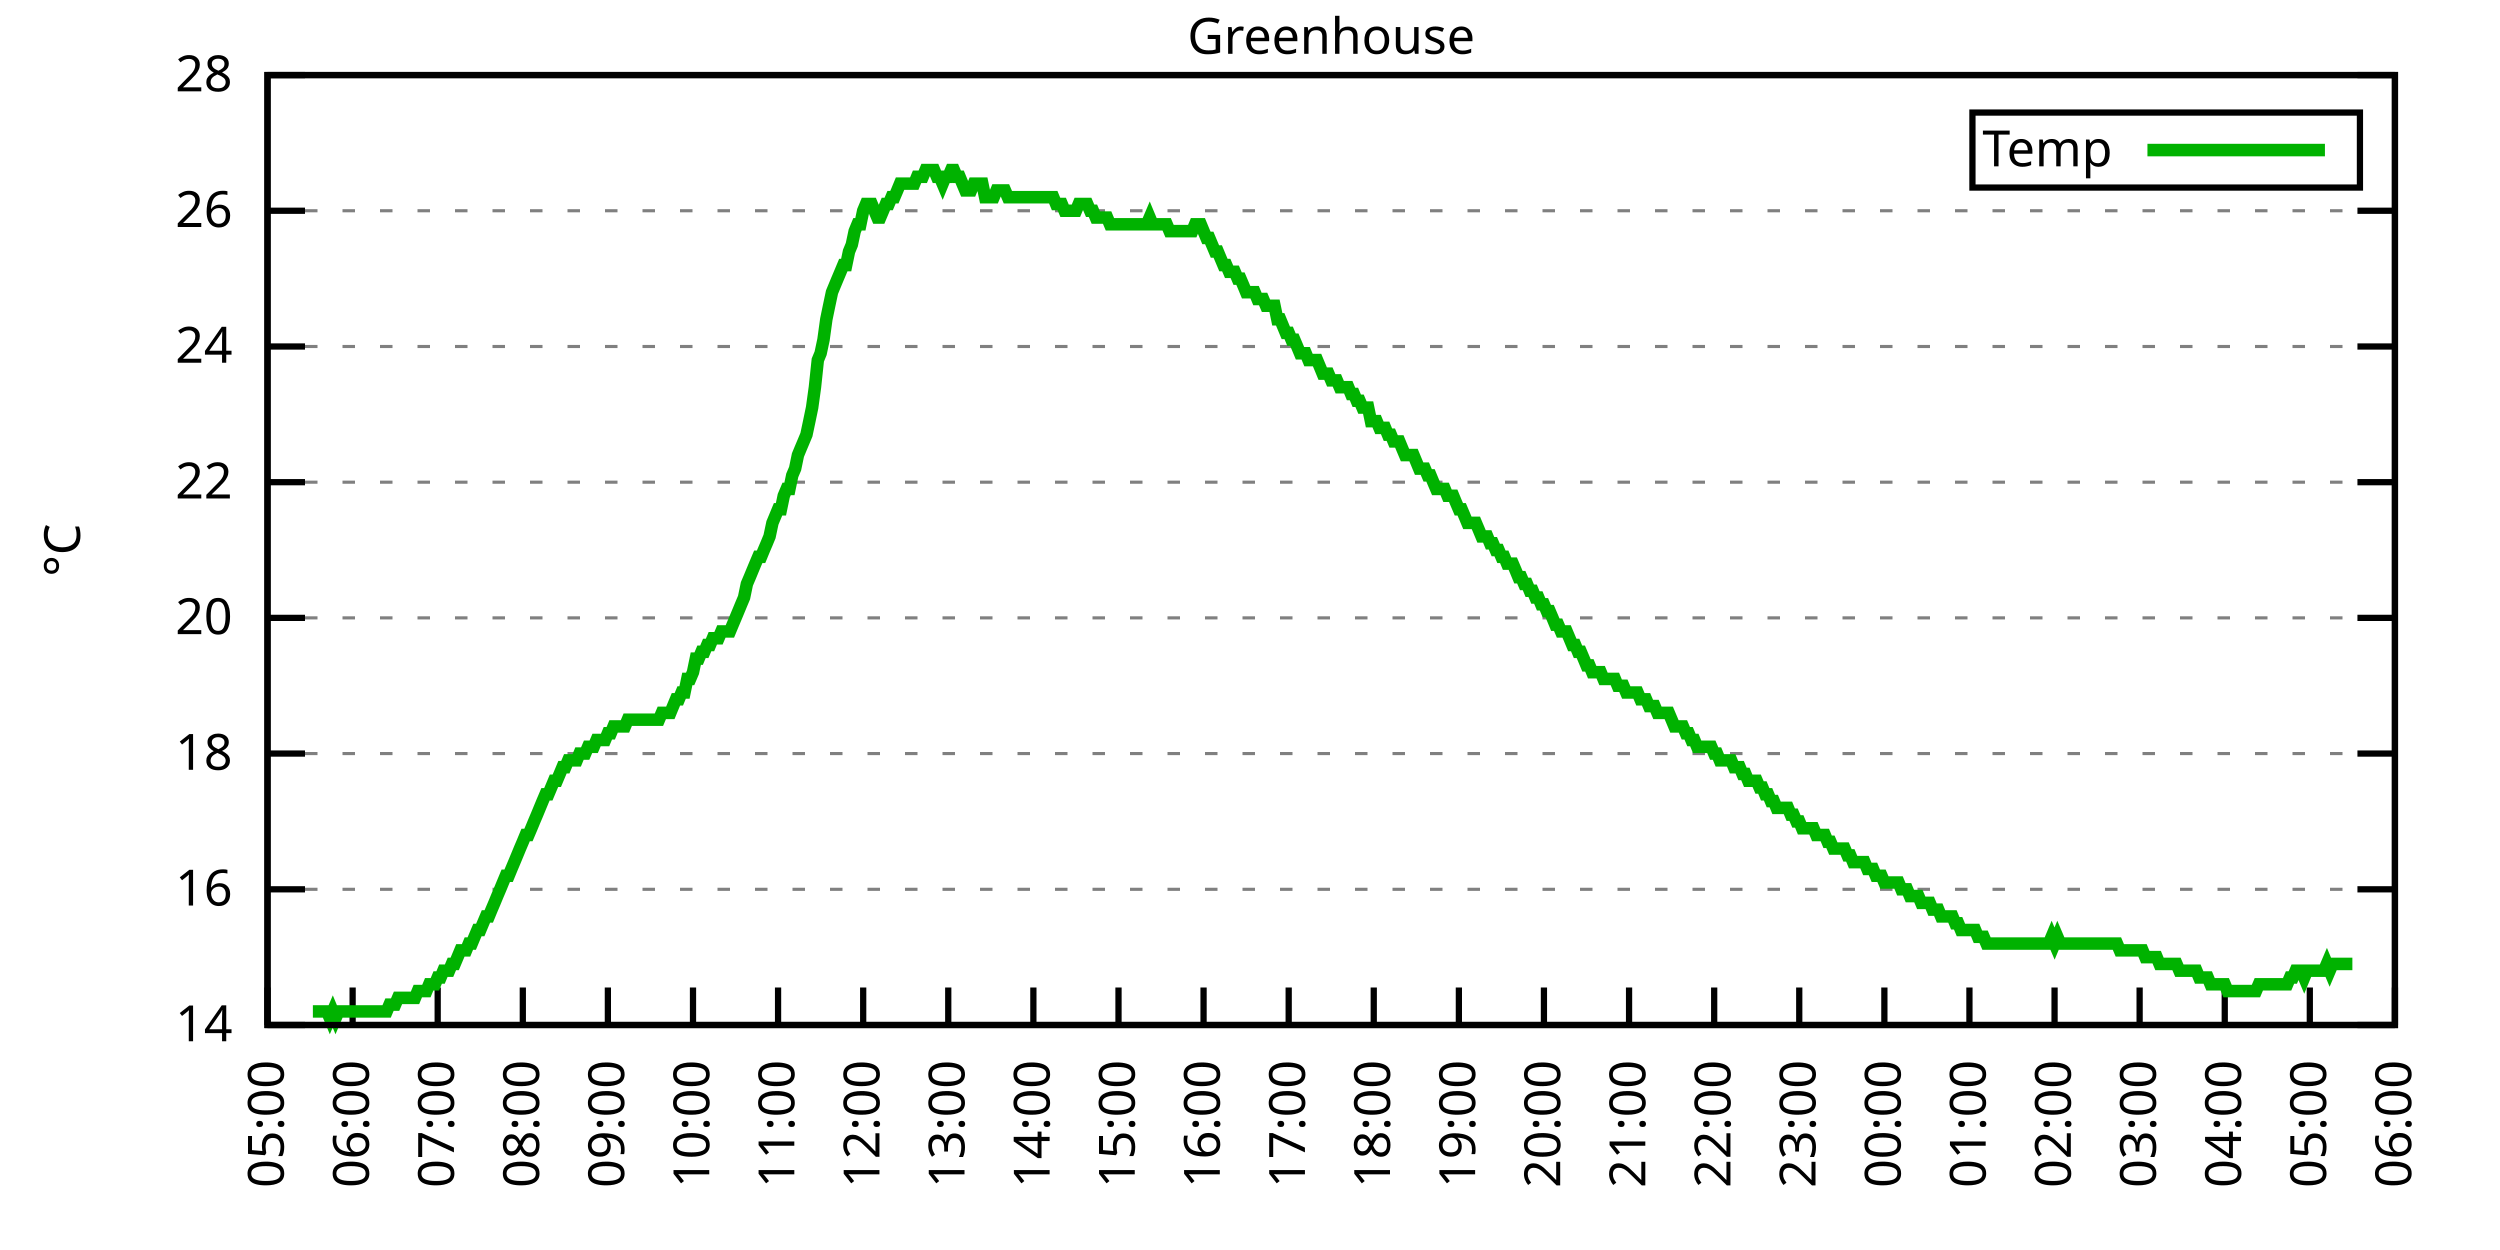
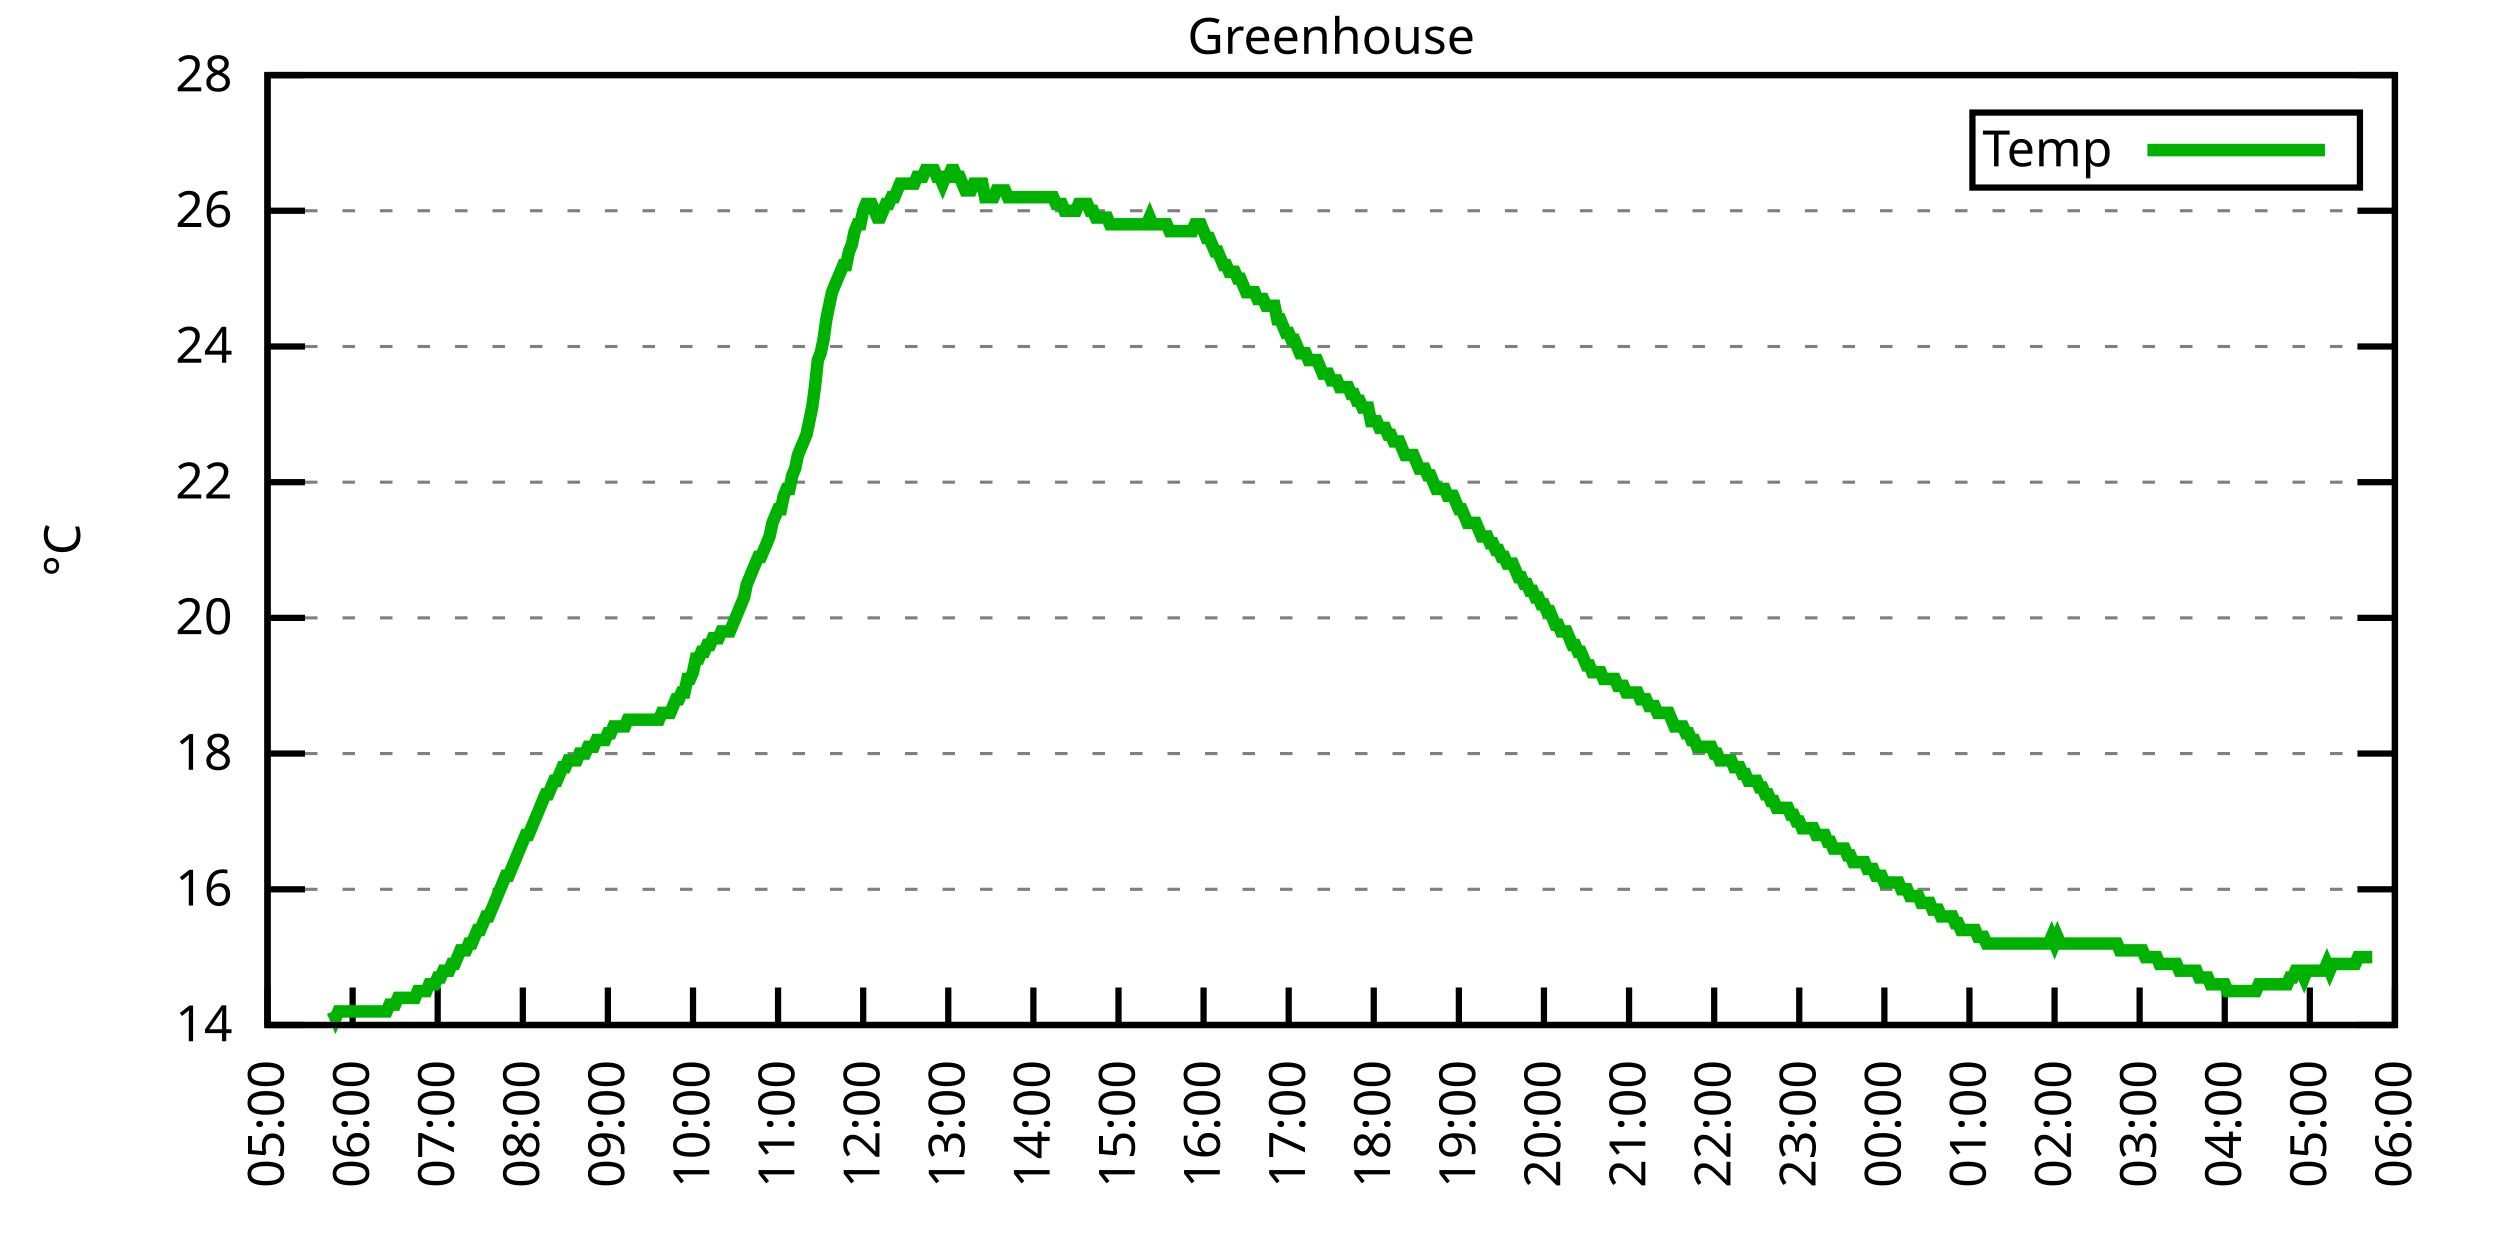
<svg xmlns="http://www.w3.org/2000/svg" xmlns:xlink="http://www.w3.org/1999/xlink" width="400" height="200" viewBox="0 0 400 200">
  <g id="gnuplot_canvas">
    <rect x="0" y="0" width="400" height="200" fill="none" />
    <defs>
      <circle id="gpDot" r="0.5" stroke-width="0.5" stroke="currentColor" />
      <path id="gpPt0" stroke-width="0.333" stroke="currentColor" d="M-1,0 h2 M0,-1 v2" />
      <path id="gpPt1" stroke-width="0.333" stroke="currentColor" d="M-1,-1 L1,1 M1,-1 L-1,1" />
      <path id="gpPt2" stroke-width="0.333" stroke="currentColor" d="M-1,0 L1,0 M0,-1 L0,1 M-1,-1 L1,1 M-1,1 L1,-1" />
      <rect id="gpPt3" stroke-width="0.333" stroke="currentColor" x="-1" y="-1" width="2" height="2" />
      <rect id="gpPt4" stroke-width="0.333" stroke="currentColor" fill="currentColor" x="-1" y="-1" width="2" height="2" />
      <circle id="gpPt5" stroke-width="0.333" stroke="currentColor" cx="0" cy="0" r="1" />
      <use xlink:href="#gpPt5" id="gpPt6" fill="currentColor" stroke="none" />
      <path id="gpPt7" stroke-width="0.333" stroke="currentColor" d="M0,-1.33 L-1.33,0.67 L1.33,0.67 z" />
      <use xlink:href="#gpPt7" id="gpPt8" fill="currentColor" stroke="none" />
      <use xlink:href="#gpPt7" id="gpPt9" stroke="currentColor" transform="rotate(180)" />
      <use xlink:href="#gpPt9" id="gpPt10" fill="currentColor" stroke="none" />
      <use xlink:href="#gpPt3" id="gpPt11" stroke="currentColor" transform="rotate(45)" />
      <use xlink:href="#gpPt11" id="gpPt12" fill="currentColor" stroke="none" />
      <path id="gpPt13" stroke-width="0.333" stroke="currentColor" d="M0,1.330 L1.265,0.411 L0.782,-1.067 L-0.782,-1.076 L-1.265,0.411 z" />
      <use xlink:href="#gpPt13" id="gpPt14" fill="currentColor" stroke="none" />
      <filter id="textbox" filterUnits="objectBoundingBox" x="0" y="0" height="1" width="1">
        <feFlood flood-color="white" flood-opacity="1" result="bgnd" />
        <feComposite in="SourceGraphic" in2="bgnd" operator="atop" />
      </filter>
      <filter id="greybox" filterUnits="objectBoundingBox" x="0" y="0" height="1" width="1">
        <feFlood flood-color="lightgrey" flood-opacity="1" result="grey" />
        <feComposite in="SourceGraphic" in2="grey" operator="atop" />
      </filter>
    </defs>
    <g fill="none" color="white" stroke="currentColor" stroke-width="1.00" stroke-linecap="butt" stroke-linejoin="miter">
</g>
    <g fill="none" color="black" stroke="currentColor" stroke-width="1.00" stroke-linecap="butt" stroke-linejoin="miter">
      <g stroke="none" shape-rendering="crispEdges">
        <polygon fill="rgb(255, 255, 255)" points="42.80,164.00 383.18,164.00 383.18,12.02 42.80,12.02 " />
      </g>
    </g>
    <g fill="none" color="black" stroke="currentColor" stroke-width="1.00" stroke-linecap="butt" stroke-linejoin="miter">
</g>
    <g fill="none" color="black" stroke="black" stroke-width="0.50" stroke-linecap="butt" stroke-linejoin="miter">
</g>
    <g fill="none" color="gray" stroke="currentColor" stroke-width="0.50" stroke-linecap="butt" stroke-linejoin="miter">
      <path stroke="gray" stroke-dasharray="2,4" class="gridline" d="M42.80,164.00 L383.19,164.00  " />
    </g>
    <g fill="none" color="gray" stroke="gray" stroke-width="1.00" stroke-linecap="butt" stroke-linejoin="miter">
</g>
    <g fill="none" color="black" stroke="currentColor" stroke-width="1.00" stroke-linecap="butt" stroke-linejoin="miter">
      <path stroke="black" d="M42.80,164.00 L48.80,164.00 M383.19,164.00 L377.19,164.00  " />
      <g transform="translate(37.20,166.60)" stroke="none" fill="black" font-family="Sans" font-size="8.00" text-anchor="end">
        <text>
          <tspan font-family="Sans"> 14</tspan>
        </text>
      </g>
    </g>
    <g fill="none" color="black" stroke="currentColor" stroke-width="1.00" stroke-linecap="butt" stroke-linejoin="miter">
</g>
    <g fill="none" color="black" stroke="black" stroke-width="0.50" stroke-linecap="butt" stroke-linejoin="miter">
</g>
    <g fill="none" color="gray" stroke="currentColor" stroke-width="0.50" stroke-linecap="butt" stroke-linejoin="miter">
      <path stroke="gray" stroke-dasharray="2,4" class="gridline" d="M42.80,142.29 L383.19,142.29  " />
    </g>
    <g fill="none" color="gray" stroke="gray" stroke-width="1.00" stroke-linecap="butt" stroke-linejoin="miter">
</g>
    <g fill="none" color="black" stroke="currentColor" stroke-width="1.00" stroke-linecap="butt" stroke-linejoin="miter">
      <path stroke="black" d="M42.80,142.29 L48.80,142.29 M383.19,142.29 L377.19,142.29  " />
      <g transform="translate(37.20,144.89)" stroke="none" fill="black" font-family="Sans" font-size="8.00" text-anchor="end">
        <text>
          <tspan font-family="Sans"> 16</tspan>
        </text>
      </g>
    </g>
    <g fill="none" color="black" stroke="currentColor" stroke-width="1.00" stroke-linecap="butt" stroke-linejoin="miter">
</g>
    <g fill="none" color="black" stroke="black" stroke-width="0.50" stroke-linecap="butt" stroke-linejoin="miter">
</g>
    <g fill="none" color="gray" stroke="currentColor" stroke-width="0.50" stroke-linecap="butt" stroke-linejoin="miter">
      <path stroke="gray" stroke-dasharray="2,4" class="gridline" d="M42.80,120.57 L383.19,120.57  " />
    </g>
    <g fill="none" color="gray" stroke="gray" stroke-width="1.00" stroke-linecap="butt" stroke-linejoin="miter">
</g>
    <g fill="none" color="black" stroke="currentColor" stroke-width="1.00" stroke-linecap="butt" stroke-linejoin="miter">
      <path stroke="black" d="M42.80,120.57 L48.80,120.57 M383.19,120.57 L377.19,120.57  " />
      <g transform="translate(37.20,123.17)" stroke="none" fill="black" font-family="Sans" font-size="8.00" text-anchor="end">
        <text>
          <tspan font-family="Sans"> 18</tspan>
        </text>
      </g>
    </g>
    <g fill="none" color="black" stroke="currentColor" stroke-width="1.00" stroke-linecap="butt" stroke-linejoin="miter">
</g>
    <g fill="none" color="black" stroke="black" stroke-width="0.50" stroke-linecap="butt" stroke-linejoin="miter">
</g>
    <g fill="none" color="gray" stroke="currentColor" stroke-width="0.50" stroke-linecap="butt" stroke-linejoin="miter">
      <path stroke="gray" stroke-dasharray="2,4" class="gridline" d="M42.80,98.86 L383.19,98.86  " />
    </g>
    <g fill="none" color="gray" stroke="gray" stroke-width="1.00" stroke-linecap="butt" stroke-linejoin="miter">
</g>
    <g fill="none" color="black" stroke="currentColor" stroke-width="1.00" stroke-linecap="butt" stroke-linejoin="miter">
      <path stroke="black" d="M42.80,98.86 L48.80,98.86 M383.19,98.86 L377.19,98.86  " />
      <g transform="translate(37.20,101.46)" stroke="none" fill="black" font-family="Sans" font-size="8.00" text-anchor="end">
        <text>
          <tspan font-family="Sans"> 20</tspan>
        </text>
      </g>
    </g>
    <g fill="none" color="black" stroke="currentColor" stroke-width="1.00" stroke-linecap="butt" stroke-linejoin="miter">
</g>
    <g fill="none" color="black" stroke="black" stroke-width="0.50" stroke-linecap="butt" stroke-linejoin="miter">
</g>
    <g fill="none" color="gray" stroke="currentColor" stroke-width="0.50" stroke-linecap="butt" stroke-linejoin="miter">
      <path stroke="gray" stroke-dasharray="2,4" class="gridline" d="M42.80,77.15 L383.19,77.15  " />
    </g>
    <g fill="none" color="gray" stroke="gray" stroke-width="1.00" stroke-linecap="butt" stroke-linejoin="miter">
</g>
    <g fill="none" color="black" stroke="currentColor" stroke-width="1.00" stroke-linecap="butt" stroke-linejoin="miter">
      <path stroke="black" d="M42.80,77.15 L48.80,77.15 M383.19,77.15 L377.19,77.15  " />
      <g transform="translate(37.20,79.75)" stroke="none" fill="black" font-family="Sans" font-size="8.00" text-anchor="end">
        <text>
          <tspan font-family="Sans"> 22</tspan>
        </text>
      </g>
    </g>
    <g fill="none" color="black" stroke="currentColor" stroke-width="1.00" stroke-linecap="butt" stroke-linejoin="miter">
</g>
    <g fill="none" color="black" stroke="black" stroke-width="0.50" stroke-linecap="butt" stroke-linejoin="miter">
</g>
    <g fill="none" color="gray" stroke="currentColor" stroke-width="0.50" stroke-linecap="butt" stroke-linejoin="miter">
      <path stroke="gray" stroke-dasharray="2,4" class="gridline" d="M42.80,55.44 L383.19,55.44  " />
    </g>
    <g fill="none" color="gray" stroke="gray" stroke-width="1.00" stroke-linecap="butt" stroke-linejoin="miter">
</g>
    <g fill="none" color="black" stroke="currentColor" stroke-width="1.00" stroke-linecap="butt" stroke-linejoin="miter">
      <path stroke="black" d="M42.80,55.44 L48.80,55.44 M383.19,55.44 L377.19,55.44  " />
      <g transform="translate(37.20,58.04)" stroke="none" fill="black" font-family="Sans" font-size="8.00" text-anchor="end">
        <text>
          <tspan font-family="Sans"> 24</tspan>
        </text>
      </g>
    </g>
    <g fill="none" color="black" stroke="currentColor" stroke-width="1.00" stroke-linecap="butt" stroke-linejoin="miter">
</g>
    <g fill="none" color="black" stroke="black" stroke-width="0.50" stroke-linecap="butt" stroke-linejoin="miter">
</g>
    <g fill="none" color="gray" stroke="currentColor" stroke-width="0.50" stroke-linecap="butt" stroke-linejoin="miter">
      <path stroke="gray" stroke-dasharray="2,4" class="gridline" d="M42.80,33.72 L383.19,33.72  " />
    </g>
    <g fill="none" color="gray" stroke="gray" stroke-width="1.00" stroke-linecap="butt" stroke-linejoin="miter">
</g>
    <g fill="none" color="black" stroke="currentColor" stroke-width="1.00" stroke-linecap="butt" stroke-linejoin="miter">
      <path stroke="black" d="M42.80,33.72 L48.80,33.72 M383.19,33.72 L377.19,33.72  " />
      <g transform="translate(37.20,36.32)" stroke="none" fill="black" font-family="Sans" font-size="8.00" text-anchor="end">
        <text>
          <tspan font-family="Sans"> 26</tspan>
        </text>
      </g>
    </g>
    <g fill="none" color="black" stroke="currentColor" stroke-width="1.00" stroke-linecap="butt" stroke-linejoin="miter">
</g>
    <g fill="none" color="black" stroke="black" stroke-width="0.50" stroke-linecap="butt" stroke-linejoin="miter">
</g>
    <g fill="none" color="gray" stroke="currentColor" stroke-width="0.50" stroke-linecap="butt" stroke-linejoin="miter">
      <path stroke="gray" stroke-dasharray="2,4" class="gridline" d="M42.80,12.01 L383.19,12.01  " />
    </g>
    <g fill="none" color="gray" stroke="gray" stroke-width="1.00" stroke-linecap="butt" stroke-linejoin="miter">
</g>
    <g fill="none" color="black" stroke="currentColor" stroke-width="1.00" stroke-linecap="butt" stroke-linejoin="miter">
      <path stroke="black" d="M42.80,12.01 L48.80,12.01 M383.19,12.01 L377.19,12.01  " />
      <g transform="translate(37.20,14.61)" stroke="none" fill="black" font-family="Sans" font-size="8.00" text-anchor="end">
        <text>
          <tspan font-family="Sans"> 28</tspan>
        </text>
      </g>
    </g>
    <g fill="none" color="black" stroke="currentColor" stroke-width="1.00" stroke-linecap="butt" stroke-linejoin="miter">
      <path stroke="black" d="M42.80,164.00 L42.80,158.00  " />
      <g transform="translate(45.40,169.60) rotate(270.00)" stroke="none" fill="black" font-family="Sans" font-size="8.00" text-anchor="end">
        <text>
          <tspan font-family="Sans">05:00</tspan>
        </text>
      </g>
    </g>
    <g fill="none" color="black" stroke="currentColor" stroke-width="1.00" stroke-linecap="butt" stroke-linejoin="miter">
      <path stroke="black" d="M56.42,164.00 L56.42,158.00  " />
      <g transform="translate(59.02,169.60) rotate(270.00)" stroke="none" fill="black" font-family="Sans" font-size="8.00" text-anchor="end">
        <text>
          <tspan font-family="Sans">06:00</tspan>
        </text>
      </g>
    </g>
    <g fill="none" color="black" stroke="currentColor" stroke-width="1.00" stroke-linecap="butt" stroke-linejoin="miter">
      <path stroke="black" d="M70.03,164.00 L70.03,158.00  " />
      <g transform="translate(72.63,169.60) rotate(270.00)" stroke="none" fill="black" font-family="Sans" font-size="8.00" text-anchor="end">
        <text>
          <tspan font-family="Sans">07:00</tspan>
        </text>
      </g>
    </g>
    <g fill="none" color="black" stroke="currentColor" stroke-width="1.00" stroke-linecap="butt" stroke-linejoin="miter">
      <path stroke="black" d="M83.65,164.00 L83.65,158.00  " />
      <g transform="translate(86.25,169.60) rotate(270.00)" stroke="none" fill="black" font-family="Sans" font-size="8.00" text-anchor="end">
        <text>
          <tspan font-family="Sans">08:00</tspan>
        </text>
      </g>
    </g>
    <g fill="none" color="black" stroke="currentColor" stroke-width="1.00" stroke-linecap="butt" stroke-linejoin="miter">
      <path stroke="black" d="M97.26,164.00 L97.26,158.00  " />
      <g transform="translate(99.86,169.60) rotate(270.00)" stroke="none" fill="black" font-family="Sans" font-size="8.00" text-anchor="end">
        <text>
          <tspan font-family="Sans">09:00</tspan>
        </text>
      </g>
    </g>
    <g fill="none" color="black" stroke="currentColor" stroke-width="1.00" stroke-linecap="butt" stroke-linejoin="miter">
      <path stroke="black" d="M110.88,164.00 L110.88,158.00  " />
      <g transform="translate(113.48,169.60) rotate(270.00)" stroke="none" fill="black" font-family="Sans" font-size="8.00" text-anchor="end">
        <text>
          <tspan font-family="Sans">10:00</tspan>
        </text>
      </g>
    </g>
    <g fill="none" color="black" stroke="currentColor" stroke-width="1.00" stroke-linecap="butt" stroke-linejoin="miter">
      <path stroke="black" d="M124.49,164.00 L124.49,158.00  " />
      <g transform="translate(127.09,169.60) rotate(270.00)" stroke="none" fill="black" font-family="Sans" font-size="8.00" text-anchor="end">
        <text>
          <tspan font-family="Sans">11:00</tspan>
        </text>
      </g>
    </g>
    <g fill="none" color="black" stroke="currentColor" stroke-width="1.00" stroke-linecap="butt" stroke-linejoin="miter">
      <path stroke="black" d="M138.11,164.00 L138.11,158.00  " />
      <g transform="translate(140.71,169.60) rotate(270.00)" stroke="none" fill="black" font-family="Sans" font-size="8.00" text-anchor="end">
        <text>
          <tspan font-family="Sans">12:00</tspan>
        </text>
      </g>
    </g>
    <g fill="none" color="black" stroke="currentColor" stroke-width="1.00" stroke-linecap="butt" stroke-linejoin="miter">
      <path stroke="black" d="M151.72,164.00 L151.72,158.00  " />
      <g transform="translate(154.32,169.60) rotate(270.00)" stroke="none" fill="black" font-family="Sans" font-size="8.00" text-anchor="end">
        <text>
          <tspan font-family="Sans">13:00</tspan>
        </text>
      </g>
    </g>
    <g fill="none" color="black" stroke="currentColor" stroke-width="1.00" stroke-linecap="butt" stroke-linejoin="miter">
      <path stroke="black" d="M165.34,164.00 L165.34,158.00  " />
      <g transform="translate(167.94,169.60) rotate(270.00)" stroke="none" fill="black" font-family="Sans" font-size="8.00" text-anchor="end">
        <text>
          <tspan font-family="Sans">14:00</tspan>
        </text>
      </g>
    </g>
    <g fill="none" color="black" stroke="currentColor" stroke-width="1.00" stroke-linecap="butt" stroke-linejoin="miter">
      <path stroke="black" d="M178.96,164.00 L178.96,158.00  " />
      <g transform="translate(181.56,169.60) rotate(270.00)" stroke="none" fill="black" font-family="Sans" font-size="8.00" text-anchor="end">
        <text>
          <tspan font-family="Sans">15:00</tspan>
        </text>
      </g>
    </g>
    <g fill="none" color="black" stroke="currentColor" stroke-width="1.00" stroke-linecap="butt" stroke-linejoin="miter">
      <path stroke="black" d="M192.57,164.00 L192.57,158.00  " />
      <g transform="translate(195.17,169.60) rotate(270.00)" stroke="none" fill="black" font-family="Sans" font-size="8.00" text-anchor="end">
        <text>
          <tspan font-family="Sans">16:00</tspan>
        </text>
      </g>
    </g>
    <g fill="none" color="black" stroke="currentColor" stroke-width="1.00" stroke-linecap="butt" stroke-linejoin="miter">
      <path stroke="black" d="M206.19,164.00 L206.19,158.00  " />
      <g transform="translate(208.79,169.60) rotate(270.00)" stroke="none" fill="black" font-family="Sans" font-size="8.00" text-anchor="end">
        <text>
          <tspan font-family="Sans">17:00</tspan>
        </text>
      </g>
    </g>
    <g fill="none" color="black" stroke="currentColor" stroke-width="1.00" stroke-linecap="butt" stroke-linejoin="miter">
      <path stroke="black" d="M219.80,164.00 L219.80,158.00  " />
      <g transform="translate(222.40,169.60) rotate(270.00)" stroke="none" fill="black" font-family="Sans" font-size="8.00" text-anchor="end">
        <text>
          <tspan font-family="Sans">18:00</tspan>
        </text>
      </g>
    </g>
    <g fill="none" color="black" stroke="currentColor" stroke-width="1.00" stroke-linecap="butt" stroke-linejoin="miter">
      <path stroke="black" d="M233.42,164.00 L233.42,158.00  " />
      <g transform="translate(236.02,169.60) rotate(270.00)" stroke="none" fill="black" font-family="Sans" font-size="8.00" text-anchor="end">
        <text>
          <tspan font-family="Sans">19:00</tspan>
        </text>
      </g>
    </g>
    <g fill="none" color="black" stroke="currentColor" stroke-width="1.00" stroke-linecap="butt" stroke-linejoin="miter">
      <path stroke="black" d="M247.03,164.00 L247.03,158.00  " />
      <g transform="translate(249.63,169.60) rotate(270.00)" stroke="none" fill="black" font-family="Sans" font-size="8.00" text-anchor="end">
        <text>
          <tspan font-family="Sans">20:00</tspan>
        </text>
      </g>
    </g>
    <g fill="none" color="black" stroke="currentColor" stroke-width="1.00" stroke-linecap="butt" stroke-linejoin="miter">
      <path stroke="black" d="M260.65,164.00 L260.65,158.00  " />
      <g transform="translate(263.25,169.60) rotate(270.00)" stroke="none" fill="black" font-family="Sans" font-size="8.00" text-anchor="end">
        <text>
          <tspan font-family="Sans">21:00</tspan>
        </text>
      </g>
    </g>
    <g fill="none" color="black" stroke="currentColor" stroke-width="1.00" stroke-linecap="butt" stroke-linejoin="miter">
      <path stroke="black" d="M274.27,164.00 L274.27,158.00  " />
      <g transform="translate(276.87,169.60) rotate(270.00)" stroke="none" fill="black" font-family="Sans" font-size="8.00" text-anchor="end">
        <text>
          <tspan font-family="Sans">22:00</tspan>
        </text>
      </g>
    </g>
    <g fill="none" color="black" stroke="currentColor" stroke-width="1.00" stroke-linecap="butt" stroke-linejoin="miter">
      <path stroke="black" d="M287.88,164.00 L287.88,158.00  " />
      <g transform="translate(290.48,169.60) rotate(270.00)" stroke="none" fill="black" font-family="Sans" font-size="8.00" text-anchor="end">
        <text>
          <tspan font-family="Sans">23:00</tspan>
        </text>
      </g>
    </g>
    <g fill="none" color="black" stroke="currentColor" stroke-width="1.00" stroke-linecap="butt" stroke-linejoin="miter">
      <path stroke="black" d="M301.50,164.00 L301.50,158.00  " />
      <g transform="translate(304.10,169.60) rotate(270.00)" stroke="none" fill="black" font-family="Sans" font-size="8.00" text-anchor="end">
        <text>
          <tspan font-family="Sans">00:00</tspan>
        </text>
      </g>
    </g>
    <g fill="none" color="black" stroke="currentColor" stroke-width="1.00" stroke-linecap="butt" stroke-linejoin="miter">
      <path stroke="black" d="M315.11,164.00 L315.11,158.00  " />
      <g transform="translate(317.71,169.60) rotate(270.00)" stroke="none" fill="black" font-family="Sans" font-size="8.00" text-anchor="end">
        <text>
          <tspan font-family="Sans">01:00</tspan>
        </text>
      </g>
    </g>
    <g fill="none" color="black" stroke="currentColor" stroke-width="1.00" stroke-linecap="butt" stroke-linejoin="miter">
      <path stroke="black" d="M328.73,164.00 L328.73,158.00  " />
      <g transform="translate(331.33,169.60) rotate(270.00)" stroke="none" fill="black" font-family="Sans" font-size="8.00" text-anchor="end">
        <text>
          <tspan font-family="Sans">02:00</tspan>
        </text>
      </g>
    </g>
    <g fill="none" color="black" stroke="currentColor" stroke-width="1.00" stroke-linecap="butt" stroke-linejoin="miter">
      <path stroke="black" d="M342.34,164.00 L342.34,158.00  " />
      <g transform="translate(344.94,169.60) rotate(270.00)" stroke="none" fill="black" font-family="Sans" font-size="8.00" text-anchor="end">
        <text>
          <tspan font-family="Sans">03:00</tspan>
        </text>
      </g>
    </g>
    <g fill="none" color="black" stroke="currentColor" stroke-width="1.00" stroke-linecap="butt" stroke-linejoin="miter">
      <path stroke="black" d="M355.96,164.00 L355.96,158.00  " />
      <g transform="translate(358.56,169.60) rotate(270.00)" stroke="none" fill="black" font-family="Sans" font-size="8.00" text-anchor="end">
        <text>
          <tspan font-family="Sans">04:00</tspan>
        </text>
      </g>
    </g>
    <g fill="none" color="black" stroke="currentColor" stroke-width="1.00" stroke-linecap="butt" stroke-linejoin="miter">
      <path stroke="black" d="M369.57,164.00 L369.57,158.00  " />
      <g transform="translate(372.17,169.60) rotate(270.00)" stroke="none" fill="black" font-family="Sans" font-size="8.00" text-anchor="end">
        <text>
          <tspan font-family="Sans">05:00</tspan>
        </text>
      </g>
    </g>
    <g fill="none" color="black" stroke="currentColor" stroke-width="1.00" stroke-linecap="butt" stroke-linejoin="miter">
      <path stroke="black" d="M383.19,164.00 L383.19,158.00  " />
      <g transform="translate(385.79,169.60) rotate(270.00)" stroke="none" fill="black" font-family="Sans" font-size="8.00" text-anchor="end">
        <text>
          <tspan font-family="Sans">06:00</tspan>
        </text>
      </g>
    </g>
    <g fill="none" color="black" stroke="currentColor" stroke-width="1.00" stroke-linecap="butt" stroke-linejoin="miter">
</g>
    <g fill="none" color="black" stroke="currentColor" stroke-width="1.00" stroke-linecap="butt" stroke-linejoin="miter">
      <path stroke="black" d="M42.80,12.01 L42.80,164.00 L383.19,164.00 L383.19,12.01 L42.80,12.01 Z  " />
    </g>
    <g fill="none" color="black" stroke="currentColor" stroke-width="1.00" stroke-linecap="butt" stroke-linejoin="miter">
</g>
    <g fill="none" color="black" stroke="currentColor" stroke-width="1.00" stroke-linecap="butt" stroke-linejoin="miter">
      <path stroke="black" d="M315.59,30.01 L315.59,18.01 L377.59,18.01 L377.59,30.01 L315.59,30.01 Z  " />
    </g>
    <g id="Greenhouse_plot_1">
      <g fill="none" color="white" stroke="black" stroke-width="2.00" stroke-linecap="butt" stroke-linejoin="miter">
</g>
      <g fill="none" color="black" stroke="currentColor" stroke-width="2.00" stroke-linecap="butt" stroke-linejoin="miter">
        <g transform="translate(337.99,26.61)" stroke="none" fill="black" font-family="Sans" font-size="8.00" text-anchor="end">
          <text>
            <tspan font-family="Sans">Temp</tspan>
          </text>
        </g>
      </g>
      <g fill="none" color="black" stroke="currentColor" stroke-width="2.00" stroke-linecap="butt" stroke-linejoin="miter">
-         <path stroke="rgb(  0, 178,   0)" d="M343.59,24.01 L371.99,24.01 M50.06,161.83 L50.52,161.83 L50.97,161.83 L51.42,161.83 L51.88,161.83 L52.33,161.83   L52.78,162.91 L53.24,161.83 L53.69,162.91 L54.15,161.83 L54.60,161.83 L55.05,161.83 L55.51,161.83 L55.96,161.83   L56.42,161.83 L56.87,161.83 L57.32,161.83 L57.78,161.83 L58.23,161.83 L58.68,161.83 L59.14,161.83 L59.59,161.83   L60.05,161.83 L60.50,161.83 L60.95,161.83 L61.41,161.83 L61.86,161.83 L62.32,160.74 L62.77,160.74 L63.22,160.74   L63.68,159.66 L64.13,159.66 L64.58,159.66 L65.04,159.66 L65.49,159.66 L65.95,159.66 L66.40,159.66 L66.85,158.57   L67.31,158.57 L67.76,158.57 L68.22,158.57 L68.67,157.49 L69.12,157.49 L69.58,157.49 L70.03,156.40 L70.49,156.40   L70.94,155.31 L71.39,155.31 L71.85,155.31 L72.30,154.23 L72.75,154.23 L73.21,153.14 L73.66,152.06 L74.12,152.06   L74.57,152.06 L75.02,150.97 L75.48,150.97 L75.93,149.89 L76.39,148.80 L76.84,148.80 L77.29,147.72 L77.75,146.63   L78.20,146.63 L78.65,145.54 L79.11,144.46 L79.56,143.37 L80.02,142.29 L80.47,141.20 L80.92,140.12 L81.38,140.12   L81.83,139.03 L82.29,137.94 L82.74,136.86 L83.19,135.77 L83.65,134.69 L84.10,133.60 L84.55,133.60 L85.01,132.52   L85.46,131.43 L85.92,130.35 L86.37,129.26 L86.82,128.17 L87.28,127.09 L87.73,127.09 L88.19,126.00 L88.64,124.92   L89.09,124.92 L89.55,123.83 L90.00,122.75 L90.45,122.75 L90.91,121.66 L91.36,121.66 L91.82,121.66 L92.27,121.66   L92.72,120.57 L93.18,120.57 L93.63,120.57 L94.09,119.49 L94.54,119.49 L94.99,119.49 L95.45,118.40 L95.90,118.40   L96.35,118.40 L96.81,118.40 L97.26,117.32 L97.72,117.32 L98.17,116.23 L98.62,116.23 L99.08,116.23 L99.53,116.23   L99.99,116.23 L100.44,115.15 L100.89,115.15 L101.35,115.15 L101.80,115.15 L102.25,115.15 L102.71,115.15 L103.16,115.15   L103.62,115.15 L104.07,115.15 L104.52,115.15 L104.98,115.15 L105.43,115.15 L105.89,114.06 L106.34,114.06 L106.79,114.06   L107.25,114.06 L107.70,112.97 L108.15,111.89 L108.61,111.89 L109.06,110.80 L109.52,110.80 L109.97,108.63 L110.42,108.63   L110.88,107.55 L111.33,105.38 L111.79,105.38 L112.24,104.29 L112.69,104.29 L113.15,103.20 L113.60,103.20 L114.05,102.12   L114.51,102.12 L114.96,102.12 L115.42,101.03 L115.87,101.03 L116.32,101.03 L116.78,101.03 L117.23,99.95 L117.69,98.86   L118.14,97.78 L118.59,96.69 L119.05,95.60 L119.50,93.43 L119.96,92.35 L120.41,91.26 L120.86,90.18 L121.32,89.09   L121.77,89.09 L122.22,88.00 L122.68,86.92 L123.13,85.83 L123.59,83.66 L124.04,82.58 L124.49,81.49 L124.95,81.49   L125.40,79.32 L125.86,78.23 L126.31,78.23 L126.76,76.06 L127.22,74.98 L127.67,72.81 L128.12,71.72 L128.58,70.63   L129.03,69.55 L129.49,67.38 L129.94,65.21 L130.39,61.95 L130.85,57.61 L131.30,56.52 L131.76,54.35 L132.21,51.09   L132.66,48.92 L133.12,46.75 L133.57,45.66 L134.02,44.58 L134.48,43.49 L134.93,42.41 L135.39,42.41 L135.84,40.24   L136.29,39.15 L136.75,36.98 L137.20,35.89 L137.66,35.89 L138.11,33.72 L138.56,32.64 L139.02,32.64 L139.47,32.64   L139.92,33.72 L140.38,34.81 L140.83,34.81 L141.29,33.72 L141.74,32.64 L142.19,32.64 L142.65,31.55 L143.10,31.55   L143.56,30.47 L144.01,29.38 L144.46,29.38 L144.92,29.38 L145.37,29.38 L145.82,29.38 L146.28,29.38 L146.73,28.29   L147.19,28.29 L147.64,28.29 L148.09,27.21 L148.55,27.21 L149.00,27.21 L149.46,27.21 L149.91,28.29 L150.36,28.29   L150.82,29.38 L151.27,28.29 L151.72,28.29 L152.18,27.21 L152.63,27.21 L153.09,28.29 L153.54,28.29 L153.99,29.38   L154.45,30.47 L154.90,30.47 L155.36,30.47 L155.81,29.38 L156.26,29.38 L156.72,29.38 L157.17,29.38 L157.62,31.55   L158.08,31.55 L158.53,31.55 L158.99,31.55 L159.44,30.47 L159.89,30.47 L160.35,30.47 L160.80,30.47 L161.26,31.55   L161.71,31.55 L162.16,31.55 L162.62,31.55 L163.07,31.55 L163.52,31.55 L163.98,31.55 L164.43,31.55 L164.89,31.55   L165.34,31.55 L165.79,31.55 L166.25,31.55 L166.70,31.55 L167.16,31.55 L167.61,31.55 L168.06,31.55 L168.52,31.55   L168.97,32.64 L169.43,32.64 L169.88,32.64 L170.33,33.72 L170.79,33.72 L171.24,33.72 L171.69,33.72 L172.15,33.72   L172.60,32.64 L173.06,32.64 L173.51,32.64 L173.96,32.64 L174.42,33.72 L174.87,33.72 L175.33,34.81 L175.78,34.81   L176.23,34.81 L176.69,34.81 L177.14,34.81 L177.59,35.89 L178.05,35.89 L178.50,35.89 L178.96,35.89 L179.41,35.89   L179.86,35.89 L180.32,35.89 L180.77,35.89 L181.23,35.89 L181.68,35.89 L182.13,35.89 L182.59,35.89 L183.04,35.89   L183.49,35.89 L183.95,34.81 L184.40,35.89 L184.86,35.89 L185.31,35.89 L185.76,35.89 L186.22,35.89 L186.67,35.89   L187.13,36.98 L187.58,36.98 L188.03,36.98 L188.49,36.98 L188.94,36.98 L189.39,36.98 L189.85,36.98 L190.30,36.98   L190.76,36.98 L191.21,35.89 L191.66,35.89 L192.12,35.89 L192.57,36.98 L193.03,38.07 L193.48,38.07 L193.93,39.15   L194.39,40.24 L194.84,40.24 L195.29,41.32 L195.75,42.41 L196.20,42.41 L196.66,43.49 L197.11,43.49 L197.56,43.49   L198.02,44.58 L198.47,44.58 L198.93,45.66 L199.38,46.75 L199.83,46.75 L200.29,46.75 L200.74,46.75 L201.19,47.84   L201.65,47.84 L202.10,47.84 L202.56,48.92 L203.01,48.92 L203.46,48.92 L203.92,48.92 L204.37,51.09 L204.83,51.09   L205.28,52.18 L205.73,53.26 L206.19,53.26 L206.64,54.35 L207.09,54.35 L207.55,55.44 L208.00,56.52 L208.46,56.52   L208.91,56.52 L209.36,57.61 L209.82,57.61 L210.27,57.61 L210.73,57.61 L211.18,58.69 L211.63,59.78 L212.09,59.78   L212.54,59.78 L213.00,60.86 L213.45,60.86 L213.90,60.86 L214.36,61.95 L214.81,61.95 L215.26,61.95 L215.72,61.95   L216.17,63.04 L216.63,63.04 L217.08,64.12 L217.53,64.12 L217.99,65.21 L218.44,65.21 L218.90,65.21 L219.35,67.38   L219.80,67.38 L220.26,67.38 L220.71,68.46 L221.16,68.46 L221.62,68.46 L222.07,69.55 L222.53,69.55 L222.98,70.63   L223.43,70.63 L223.89,70.63 L224.34,71.72 L224.80,72.81 L225.25,72.81 L225.70,72.81 L226.16,72.81 L226.61,73.89   L227.06,74.98 L227.52,74.98 L227.97,74.98 L228.43,76.06 L228.88,76.06 L229.33,77.15 L229.79,78.23 L230.24,78.23   L230.70,78.23 L231.15,78.23 L231.60,79.32 L232.06,79.32 L232.51,79.32 L232.96,80.41 L233.42,81.49 L233.87,81.49   L234.33,82.58 L234.78,83.66 L235.23,83.66 L235.69,83.66 L236.14,83.66 L236.60,84.75 L237.05,85.83 L237.50,85.83   L237.96,85.83 L238.41,86.92 L238.86,86.92 L239.32,88.00 L239.77,88.00 L240.23,89.09 L240.68,89.09 L241.13,90.18   L241.59,90.18 L242.04,90.18 L242.50,91.26 L242.95,92.35 L243.40,92.35 L243.86,93.43 L244.31,93.43 L244.76,94.52   L245.22,94.52 L245.67,95.60 L246.13,95.60 L246.58,96.69 L247.03,96.69 L247.49,97.78 L247.94,97.78 L248.40,98.86   L248.85,99.95 L249.30,99.95 L249.76,101.03 L250.21,101.03 L250.66,101.03 L251.12,102.12 L251.57,103.20 L252.03,103.20   L252.48,104.29 L252.93,104.29 L253.39,105.38 L253.84,106.46 L254.30,106.46 L254.75,107.55 L255.20,107.55 L255.66,107.55   L256.11,107.55 L256.56,108.63 L257.02,108.63 L257.47,108.63 L257.93,108.63 L258.38,108.63 L258.83,109.72 L259.29,109.72   L259.74,109.72 L260.20,110.80 L260.65,110.80 L261.10,110.80 L261.56,110.80 L262.01,110.80 L262.47,111.89 L262.92,111.89   L263.37,111.89 L263.83,112.97 L264.28,112.97 L264.73,112.97 L265.19,114.06 L265.64,114.06 L266.10,114.06 L266.55,114.06   L267.00,114.06 L267.46,115.15 L267.91,116.23 L268.37,116.23 L268.82,116.23 L269.27,116.23 L269.73,117.32 L270.18,117.32   L270.63,118.40 L271.09,118.40 L271.54,119.49 L272.00,119.49 L272.45,119.49 L272.90,119.49 L273.36,119.49 L273.81,119.49   L274.27,120.57 L274.72,120.57 L275.17,121.66 L275.63,121.66 L276.08,121.66 L276.53,121.66 L276.99,121.66 L277.44,122.75   L277.90,122.75 L278.35,122.75 L278.80,123.83 L279.26,123.83 L279.71,124.92 L280.17,124.92 L280.62,124.92 L281.07,124.92   L281.53,126.00 L281.98,126.00 L282.43,127.09 L282.89,127.09 L283.34,128.17 L283.80,128.17 L284.25,129.26 L284.70,129.26   L285.16,129.26 L285.61,129.26 L286.07,129.26 L286.52,130.35 L286.97,130.35 L287.43,131.43 L287.88,131.43 L288.33,132.52   L288.79,132.52 L289.24,132.52 L289.70,132.52 L290.15,132.52 L290.60,133.60 L291.06,133.60 L291.51,133.60 L291.97,133.60   L292.42,134.69 L292.87,134.69 L293.33,135.77 L293.78,135.77 L294.23,135.77 L294.69,135.77 L295.14,135.77 L295.60,136.86   L296.05,136.86 L296.50,137.94 L296.96,137.94 L297.41,137.94 L297.87,137.94 L298.32,137.94 L298.77,139.03 L299.23,139.03   L299.68,139.03 L300.13,140.12 L300.59,140.12 L301.04,140.12 L301.50,141.20 L301.95,141.20 L302.40,141.20 L302.86,141.20   L303.31,141.20 L303.77,141.20 L304.22,142.29 L304.67,142.29 L305.13,142.29 L305.58,143.37 L306.03,143.37 L306.49,143.37   L306.94,143.37 L307.40,144.46 L307.85,144.46 L308.30,144.46 L308.76,144.46 L309.21,145.54 L309.67,145.54 L310.12,145.54   L310.57,146.63 L311.03,146.63 L311.48,146.63 L311.94,146.63 L312.39,146.63 L312.84,147.72 L313.30,147.72 L313.75,148.80   L314.20,148.80 L314.66,148.80 L315.11,148.80 L315.57,148.80 L316.02,148.80 L316.47,149.89 L316.93,149.89 L317.38,149.89   L317.84,150.97 L318.29,150.97 L318.74,150.97 L319.20,150.97 L319.65,150.97 L320.10,150.97 L320.56,150.97 L321.01,150.97   L321.47,150.97 L321.92,150.97 L322.37,150.97 L322.83,150.97 L323.28,150.97 L323.74,150.97 L324.19,150.97 L324.64,150.97   L325.10,150.97 L325.55,150.97 L326.00,150.97 L326.46,150.97 L326.91,150.97 L327.37,150.97 L327.82,150.97 L328.27,149.89   L328.73,150.97 L329.18,149.89 L329.64,150.97 L330.09,150.97 L330.54,150.97 L331.00,150.97 L331.45,150.97 L331.90,150.97   L332.36,150.97 L332.81,150.97 L333.27,150.97 L333.72,150.97 L334.17,150.97 L334.63,150.97 L335.08,150.97 L335.54,150.97   L335.99,150.97 L336.44,150.97 L336.90,150.97 L337.35,150.97 L337.80,150.97 L338.26,150.97 L338.71,150.97 L339.17,152.06   L339.62,152.06 L340.07,152.06 L340.53,152.06 L340.98,152.06 L341.44,152.06 L341.89,152.06 L342.34,152.06 L342.80,152.06   L343.25,153.14 L343.70,153.14 L344.16,153.14 L344.61,153.14 L345.07,153.14 L345.52,154.23 L345.97,154.23 L346.43,154.23   L346.88,154.23 L347.34,154.23 L347.79,154.23 L348.24,154.23 L348.70,155.31 L349.15,155.31 L349.60,155.31 L350.06,155.31   L350.51,155.31 L350.97,155.31 L351.42,155.31 L351.87,156.40 L352.33,156.40 L352.78,156.40 L353.24,156.40 L353.69,157.49   L354.14,157.49 L354.60,157.49 L355.05,157.49 L355.50,157.49 L355.96,157.49 L356.41,158.57 L356.87,158.57 L357.32,158.57   L357.77,158.57 L358.23,158.57 L358.68,158.57 L359.14,158.57 L359.59,158.57 L360.04,158.57 L360.50,158.57 L360.95,158.57   L361.41,157.49 L361.86,157.49 L362.31,157.49 L362.77,157.49 L363.22,157.49 L363.67,157.49 L364.13,157.49 L364.58,157.49   L365.04,157.49 L365.49,157.49 L365.94,157.49 L366.40,156.40 L366.85,156.40 L367.31,155.31 L367.76,155.31 L368.21,155.31   L368.67,156.40 L369.12,155.31 L369.57,155.31 L370.03,155.31 L370.48,155.31 L370.94,155.31 L371.39,155.31 L371.84,155.31   L372.30,154.23 L372.75,155.31 L373.21,154.23 L373.66,154.23 L374.11,154.23 L374.57,154.23 L375.02,154.23 L375.47,154.23   L375.93,154.23 L376.38,154.23  " />
+         <path stroke="rgb(  0, 178,   0)" d="M343.59,24.01 L371.99,24.01 M53.24,161.83 L53.69,162.91 L54.15,161.83 L54.60,161.83 L55.05,161.83 L55.51,161.83   L55.96,161.83 L56.42,161.83 L56.87,161.83 L57.32,161.83 L57.78,161.83 L58.23,161.83 L58.68,161.83 L59.14,161.83   L59.59,161.83 L60.05,161.83 L60.50,161.83 L60.95,161.83 L61.41,161.83 L61.86,161.83 L62.32,160.74 L62.77,160.74   L63.22,160.74 L63.68,159.66 L64.13,159.66 L64.58,159.66 L65.04,159.66 L65.49,159.66 L65.95,159.66 L66.40,159.66   L66.85,158.57 L67.31,158.57 L67.76,158.57 L68.22,158.57 L68.67,157.49 L69.12,157.49 L69.58,157.49 L70.03,156.40   L70.49,156.40 L70.94,155.31 L71.39,155.31 L71.85,155.31 L72.30,154.23 L72.75,154.23 L73.21,153.14 L73.66,152.06   L74.12,152.06 L74.57,152.06 L75.02,150.97 L75.48,150.97 L75.93,149.89 L76.39,148.80 L76.84,148.80 L77.29,147.72   L77.75,146.63 L78.20,146.63 L78.65,145.54 L79.11,144.46 L79.56,143.37 L80.02,142.29 L80.47,141.20 L80.92,140.12   L81.38,140.12 L81.83,139.03 L82.29,137.94 L82.74,136.86 L83.19,135.77 L83.65,134.69 L84.10,133.60 L84.55,133.60   L85.01,132.52 L85.46,131.43 L85.92,130.35 L86.37,129.26 L86.82,128.17 L87.28,127.09 L87.73,127.09 L88.19,126.00   L88.64,124.92 L89.09,124.92 L89.55,123.83 L90.00,122.75 L90.45,122.75 L90.91,121.66 L91.36,121.66 L91.82,121.66   L92.27,121.66 L92.72,120.57 L93.18,120.57 L93.63,120.57 L94.09,119.49 L94.54,119.49 L94.99,119.49 L95.45,118.40   L95.90,118.40 L96.35,118.40 L96.81,118.40 L97.26,117.32 L97.72,117.32 L98.17,116.23 L98.62,116.23 L99.08,116.23   L99.53,116.23 L99.99,116.23 L100.44,115.15 L100.89,115.15 L101.35,115.15 L101.80,115.15 L102.25,115.15 L102.71,115.15   L103.16,115.15 L103.62,115.15 L104.07,115.15 L104.52,115.15 L104.98,115.15 L105.43,115.15 L105.89,114.06 L106.34,114.06   L106.79,114.06 L107.25,114.06 L107.70,112.97 L108.15,111.89 L108.61,111.89 L109.06,110.80 L109.52,110.80 L109.97,108.63   L110.42,108.63 L110.88,107.55 L111.33,105.38 L111.79,105.38 L112.24,104.29 L112.69,104.29 L113.15,103.20 L113.60,103.20   L114.05,102.12 L114.51,102.12 L114.96,102.12 L115.42,101.03 L115.87,101.03 L116.32,101.03 L116.78,101.03 L117.23,99.95   L117.69,98.86 L118.14,97.78 L118.59,96.69 L119.05,95.60 L119.50,93.43 L119.96,92.35 L120.41,91.26 L120.86,90.18   L121.32,89.09 L121.77,89.09 L122.22,88.00 L122.68,86.92 L123.13,85.83 L123.59,83.66 L124.04,82.58 L124.49,81.49   L124.95,81.49 L125.40,79.32 L125.86,78.23 L126.31,78.23 L126.76,76.06 L127.22,74.98 L127.67,72.81 L128.12,71.72   L128.58,70.63 L129.03,69.55 L129.49,67.38 L129.94,65.21 L130.39,61.95 L130.85,57.61 L131.30,56.52 L131.76,54.35   L132.21,51.09 L132.66,48.92 L133.12,46.75 L133.57,45.66 L134.02,44.58 L134.48,43.49 L134.93,42.41 L135.39,42.41   L135.84,40.24 L136.29,39.15 L136.75,36.98 L137.20,35.89 L137.66,35.89 L138.11,33.72 L138.56,32.64 L139.02,32.64   L139.47,32.64 L139.92,33.72 L140.38,34.81 L140.83,34.81 L141.29,33.72 L141.74,32.64 L142.19,32.64 L142.65,31.55   L143.10,31.55 L143.56,30.47 L144.01,29.38 L144.46,29.38 L144.92,29.38 L145.37,29.38 L145.82,29.38 L146.28,29.38   L146.73,28.29 L147.19,28.29 L147.64,28.29 L148.09,27.21 L148.55,27.21 L149.00,27.21 L149.46,27.21 L149.91,28.29   L150.36,28.29 L150.82,29.38 L151.27,28.29 L151.72,28.29 L152.18,27.21 L152.63,27.21 L153.09,28.29 L153.54,28.29   L153.99,29.38 L154.45,30.47 L154.90,30.47 L155.36,30.47 L155.81,29.38 L156.26,29.38 L156.72,29.38 L157.17,29.38   L157.62,31.55 L158.08,31.55 L158.53,31.55 L158.99,31.55 L159.44,30.47 L159.89,30.47 L160.35,30.47 L160.80,30.47   L161.26,31.55 L161.71,31.55 L162.16,31.55 L162.62,31.55 L163.07,31.55 L163.52,31.55 L163.98,31.55 L164.43,31.55   L164.89,31.55 L165.34,31.55 L165.79,31.55 L166.25,31.55 L166.70,31.55 L167.16,31.55 L167.61,31.55 L168.06,31.55   L168.52,31.55 L168.97,32.64 L169.43,32.64 L169.88,32.64 L170.33,33.72 L170.79,33.72 L171.24,33.72 L171.69,33.72   L172.15,33.72 L172.60,32.64 L173.06,32.64 L173.51,32.64 L173.96,32.64 L174.42,33.72 L174.87,33.72 L175.33,34.81   L175.78,34.81 L176.23,34.81 L176.69,34.81 L177.14,34.81 L177.59,35.89 L178.05,35.89 L178.50,35.89 L178.96,35.89   L179.41,35.89 L179.86,35.89 L180.32,35.89 L180.77,35.89 L181.23,35.89 L181.68,35.89 L182.13,35.89 L182.59,35.89   L183.04,35.89 L183.49,35.89 L183.95,34.81 L184.40,35.89 L184.86,35.89 L185.31,35.89 L185.76,35.89 L186.22,35.89   L186.67,35.89 L187.13,36.98 L187.58,36.98 L188.03,36.98 L188.49,36.98 L188.94,36.98 L189.39,36.98 L189.85,36.98   L190.30,36.98 L190.76,36.98 L191.21,35.89 L191.66,35.89 L192.12,35.89 L192.57,36.98 L193.03,38.07 L193.48,38.07   L193.93,39.15 L194.39,40.24 L194.84,40.24 L195.29,41.32 L195.75,42.41 L196.20,42.41 L196.66,43.49 L197.11,43.49   L197.56,43.49 L198.02,44.58 L198.47,44.58 L198.93,45.66 L199.38,46.75 L199.83,46.75 L200.29,46.75 L200.74,46.75   L201.19,47.84 L201.65,47.84 L202.10,47.84 L202.56,48.92 L203.01,48.92 L203.46,48.92 L203.92,48.92 L204.37,51.09   L204.83,51.09 L205.28,52.18 L205.73,53.26 L206.19,53.26 L206.64,54.35 L207.09,54.35 L207.55,55.44 L208.00,56.52   L208.46,56.52 L208.91,56.52 L209.36,57.61 L209.82,57.61 L210.27,57.61 L210.73,57.61 L211.18,58.69 L211.63,59.78   L212.09,59.78 L212.54,59.78 L213.00,60.86 L213.45,60.86 L213.90,60.86 L214.36,61.95 L214.81,61.95 L215.26,61.95   L215.72,61.95 L216.17,63.04 L216.63,63.04 L217.08,64.12 L217.53,64.12 L217.99,65.21 L218.44,65.21 L218.90,65.21   L219.35,67.38 L219.80,67.38 L220.26,67.38 L220.71,68.46 L221.16,68.46 L221.62,68.46 L222.07,69.55 L222.53,69.55   L222.98,70.63 L223.43,70.63 L223.89,70.63 L224.34,71.72 L224.80,72.81 L225.25,72.81 L225.70,72.81 L226.16,72.81   L226.61,73.89 L227.06,74.98 L227.52,74.98 L227.97,74.98 L228.43,76.06 L228.88,76.06 L229.33,77.15 L229.79,78.23   L230.24,78.23 L230.70,78.23 L231.15,78.23 L231.60,79.32 L232.06,79.32 L232.51,79.32 L232.96,80.41 L233.42,81.49   L233.87,81.49 L234.33,82.58 L234.78,83.66 L235.23,83.66 L235.69,83.66 L236.14,83.66 L236.60,84.75 L237.05,85.83   L237.50,85.83 L237.96,85.83 L238.41,86.92 L238.86,86.92 L239.32,88.00 L239.77,88.00 L240.23,89.09 L240.68,89.09   L241.13,90.18 L241.59,90.18 L242.04,90.18 L242.50,91.26 L242.95,92.35 L243.40,92.35 L243.86,93.43 L244.31,93.43   L244.76,94.52 L245.22,94.52 L245.67,95.60 L246.13,95.60 L246.58,96.69 L247.03,96.69 L247.49,97.78 L247.94,97.78   L248.40,98.86 L248.85,99.95 L249.30,99.95 L249.76,101.03 L250.21,101.03 L250.66,101.03 L251.12,102.12 L251.57,103.20   L252.03,103.20 L252.48,104.29 L252.93,104.29 L253.39,105.38 L253.84,106.46 L254.30,106.46 L254.75,107.55 L255.20,107.55   L255.66,107.55 L256.11,107.55 L256.56,108.63 L257.02,108.63 L257.47,108.63 L257.93,108.63 L258.38,108.63 L258.83,109.72   L259.29,109.72 L259.74,109.72 L260.20,110.80 L260.65,110.80 L261.10,110.80 L261.56,110.80 L262.01,110.80 L262.47,111.89   L262.92,111.89 L263.37,111.89 L263.83,112.97 L264.28,112.97 L264.73,112.97 L265.19,114.06 L265.64,114.06 L266.10,114.06   L266.55,114.06 L267.00,114.06 L267.46,115.15 L267.91,116.23 L268.37,116.23 L268.82,116.23 L269.27,116.23 L269.73,117.32   L270.18,117.32 L270.63,118.40 L271.09,118.40 L271.54,119.49 L272.00,119.49 L272.45,119.49 L272.90,119.49 L273.36,119.49   L273.81,119.49 L274.27,120.57 L274.72,120.57 L275.17,121.66 L275.63,121.66 L276.08,121.66 L276.53,121.66 L276.99,121.66   L277.44,122.75 L277.90,122.75 L278.35,122.75 L278.80,123.83 L279.26,123.83 L279.71,124.92 L280.17,124.92 L280.62,124.92   L281.07,124.92 L281.53,126.00 L281.98,126.00 L282.43,127.09 L282.89,127.09 L283.34,128.17 L283.80,128.17 L284.25,129.26   L284.70,129.26 L285.16,129.26 L285.61,129.26 L286.07,129.26 L286.52,130.35 L286.97,130.35 L287.43,131.43 L287.88,131.43   L288.33,132.52 L288.79,132.52 L289.24,132.52 L289.70,132.52 L290.15,132.52 L290.60,133.60 L291.06,133.60 L291.51,133.60   L291.97,133.60 L292.42,134.69 L292.87,134.69 L293.33,135.77 L293.78,135.77 L294.23,135.77 L294.69,135.77 L295.14,135.77   L295.60,136.86 L296.05,136.86 L296.50,137.94 L296.96,137.94 L297.41,137.94 L297.87,137.94 L298.32,137.94 L298.77,139.03   L299.23,139.03 L299.68,139.03 L300.13,140.12 L300.59,140.12 L301.04,140.12 L301.50,141.20 L301.95,141.20 L302.40,141.20   L302.86,141.20 L303.31,141.20 L303.77,141.20 L304.22,142.29 L304.67,142.29 L305.13,142.29 L305.58,143.37 L306.03,143.37   L306.49,143.37 L306.94,143.37 L307.40,144.46 L307.85,144.46 L308.30,144.46 L308.76,144.46 L309.21,145.54 L309.67,145.54   L310.12,145.54 L310.57,146.63 L311.03,146.63 L311.48,146.63 L311.94,146.63 L312.39,146.63 L312.84,147.72 L313.30,147.72   L313.75,148.80 L314.20,148.80 L314.66,148.80 L315.11,148.80 L315.57,148.80 L316.02,148.80 L316.47,149.89 L316.93,149.89   L317.38,149.89 L317.84,150.97 L318.29,150.97 L318.74,150.97 L319.20,150.97 L319.65,150.97 L320.10,150.97 L320.56,150.97   L321.01,150.97 L321.47,150.97 L321.92,150.97 L322.37,150.97 L322.83,150.97 L323.28,150.97 L323.74,150.97 L324.19,150.97   L324.64,150.97 L325.10,150.97 L325.55,150.97 L326.00,150.97 L326.46,150.97 L326.91,150.97 L327.37,150.97 L327.82,150.97   L328.27,149.89 L328.73,150.97 L329.18,149.89 L329.64,150.97 L330.09,150.97 L330.54,150.97 L331.00,150.97 L331.45,150.97   L331.90,150.97 L332.36,150.97 L332.81,150.97 L333.27,150.97 L333.72,150.97 L334.17,150.97 L334.63,150.97 L335.08,150.97   L335.54,150.97 L335.99,150.97 L336.44,150.97 L336.90,150.97 L337.35,150.97 L337.80,150.97 L338.26,150.97 L338.71,150.97   L339.17,152.06 L339.62,152.06 L340.07,152.06 L340.53,152.06 L340.98,152.06 L341.44,152.06 L341.89,152.06 L342.34,152.06   L342.80,152.06 L343.25,153.14 L343.70,153.14 L344.16,153.14 L344.61,153.14 L345.07,153.14 L345.52,154.23 L345.97,154.23   L346.43,154.23 L346.88,154.23 L347.34,154.23 L347.79,154.23 L348.24,154.23 L348.70,155.31 L349.15,155.31 L349.60,155.31   L350.06,155.31 L350.51,155.31 L350.97,155.31 L351.42,155.31 L351.87,156.40 L352.33,156.40 L352.78,156.40 L353.24,156.40   L353.69,157.49 L354.14,157.49 L354.60,157.49 L355.05,157.49 L355.50,157.49 L355.96,157.49 L356.41,158.57 L356.87,158.57   L357.32,158.57 L357.77,158.57 L358.23,158.57 L358.68,158.57 L359.14,158.57 L359.59,158.57 L360.04,158.57 L360.50,158.57   L360.95,158.57 L361.41,157.49 L361.86,157.49 L362.31,157.49 L362.77,157.49 L363.22,157.49 L363.67,157.49 L364.13,157.49   L364.58,157.49 L365.04,157.49 L365.49,157.49 L365.94,157.49 L366.40,156.40 L366.85,156.40 L367.31,155.31 L367.76,155.31   L368.21,155.31 L368.67,156.40 L369.12,155.31 L369.57,155.31 L370.03,155.31 L370.48,155.31 L370.94,155.31 L371.39,155.31   L371.84,155.31 L372.30,154.23 L372.75,155.31 L373.21,154.23 L373.66,154.23 L374.11,154.23 L374.57,154.23 L375.02,154.23   L375.47,154.23 L375.93,154.23 L376.38,154.23 L376.84,154.23 L377.29,153.14 L377.74,153.14 L378.20,153.14 L378.65,153.14   L379.11,153.14 L379.56,153.14  " />
      </g>
    </g>
    <g fill="none" color="black" stroke="currentColor" stroke-width="2.00" stroke-linecap="butt" stroke-linejoin="miter">
</g>
    <g fill="none" color="black" stroke="black" stroke-width="1.00" stroke-linecap="butt" stroke-linejoin="miter">
</g>
    <g fill="none" color="black" stroke="currentColor" stroke-width="1.00" stroke-linecap="butt" stroke-linejoin="miter">
      <path stroke="black" d="M42.80,12.01 L42.80,164.00 L383.19,164.00 L383.19,12.01 L42.80,12.01 Z  " />
      <g transform="translate(12.80,88.01) rotate(270.00)" stroke="none" fill="black" font-family="Sans" font-size="8.00" text-anchor="middle">
        <text>
          <tspan font-family="Sans">°C</tspan>
        </text>
      </g>
    </g>
    <g fill="none" color="black" stroke="currentColor" stroke-width="1.00" stroke-linecap="butt" stroke-linejoin="miter">
</g>
    <g fill="none" color="black" stroke="currentColor" stroke-width="1.00" stroke-linecap="butt" stroke-linejoin="miter">
      <g transform="translate(212.99,8.61)" stroke="none" fill="black" font-family="Sans" font-size="8.00" text-anchor="middle">
        <text>
          <tspan font-family="Sans">Greenhouse</tspan>
        </text>
      </g>
    </g>
    <g fill="none" color="black" stroke="currentColor" stroke-width="1.00" stroke-linecap="butt" stroke-linejoin="miter">
</g>
  </g>
</svg>
